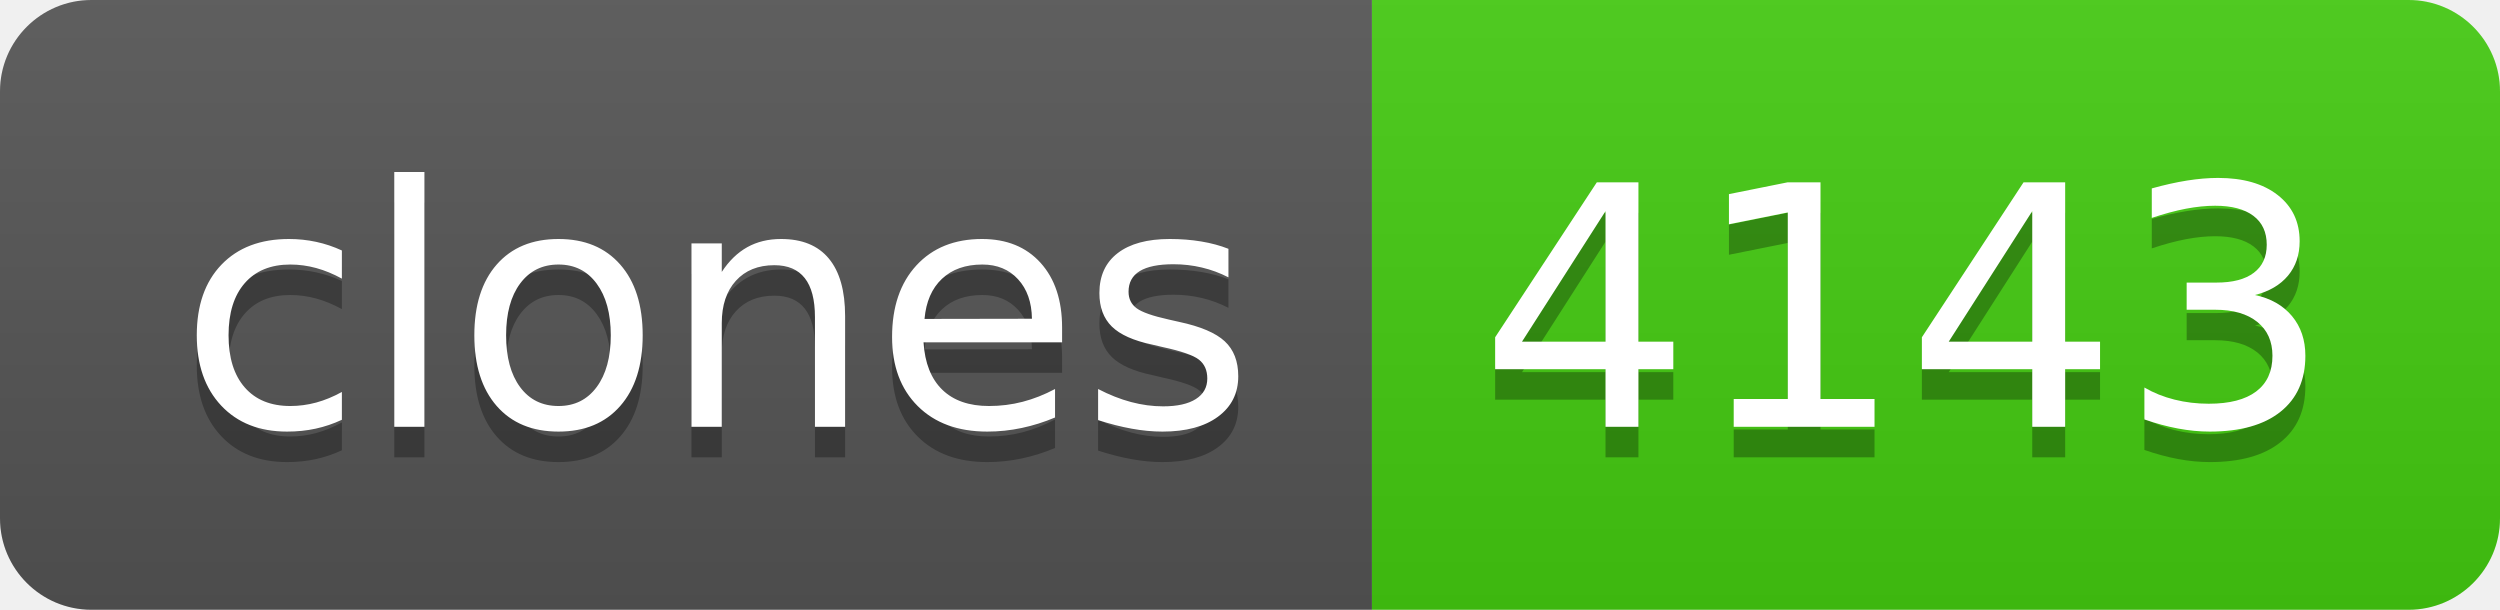
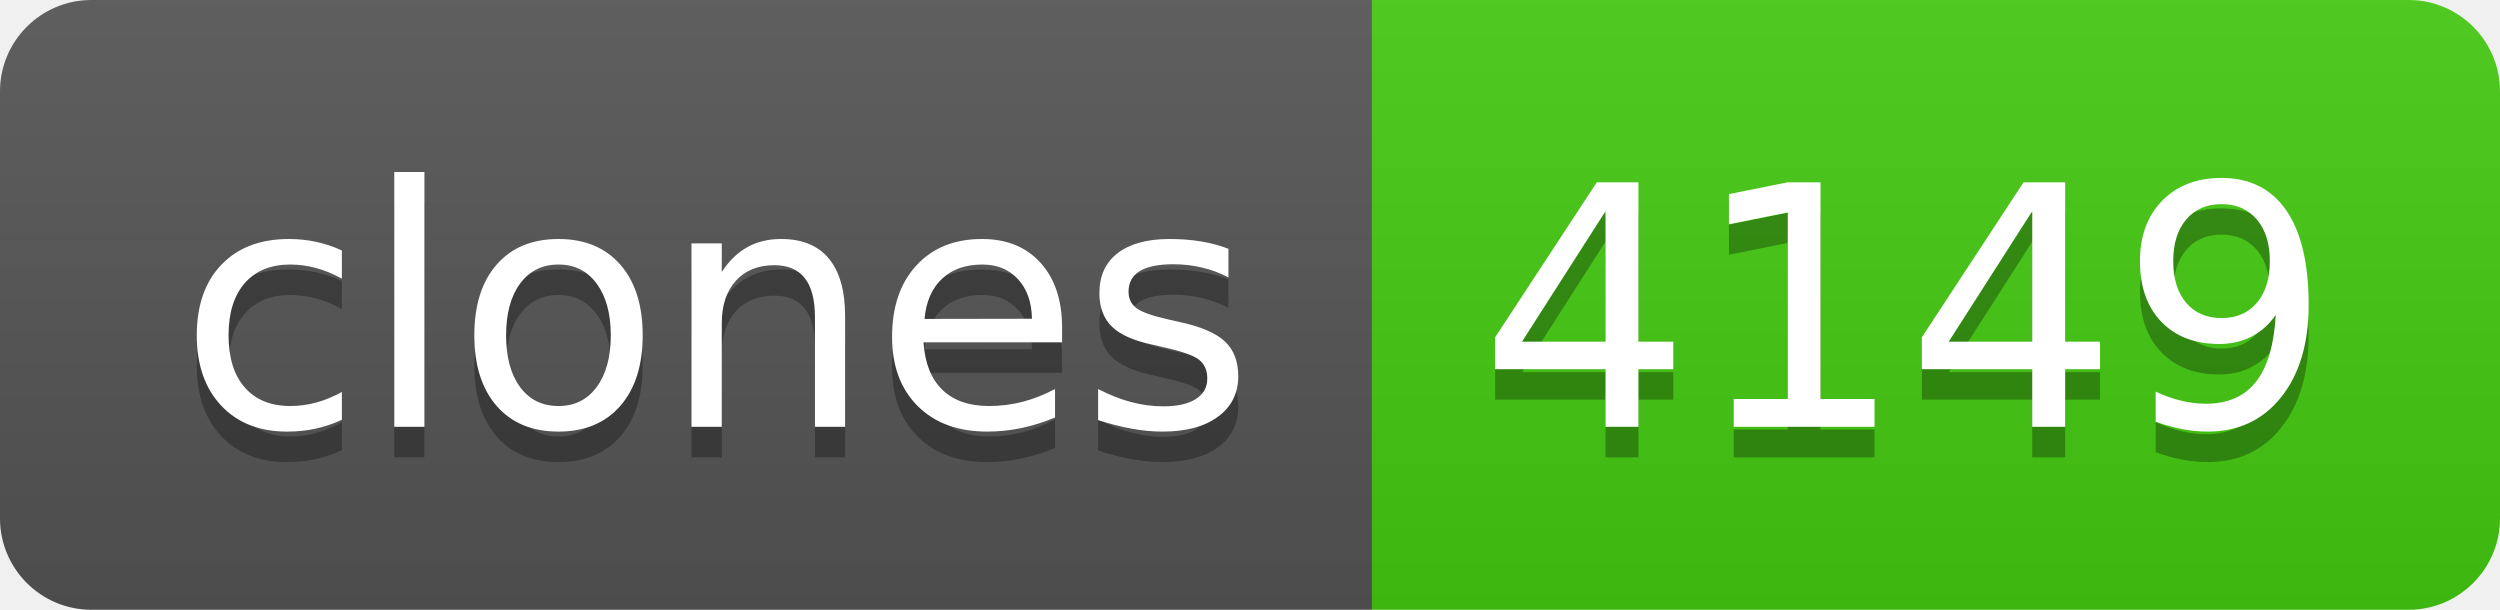
- <svg xmlns="http://www.w3.org/2000/svg" width="82" height="20" role="img" aria-label="clones: 4143">
+ <svg xmlns="http://www.w3.org/2000/svg" width="82" height="20" role="img" aria-label="clones: 4149">
  <linearGradient id="s" x2="0" y2="100%">
    <stop offset="0" stop-color="#bbb" stop-opacity=".1" />
    <stop offset="1" stop-opacity=".1" />
  </linearGradient>
  <clipPath id="r">
    <rect width="82" height="20" rx="3" fill="#fff" />
  </clipPath>
  <g clip-path="url(#r)">
    <rect width="45" height="20" fill="#555" />
    <rect x="45" width="37" height="20" fill="#4c1" />
    <rect width="82" height="20" fill="url(#s)" />
  </g>
  <g fill="#fff" text-anchor="middle" font-family="Verdana,Geneva,DejaVu Sans,sans-serif" text-rendering="geometricPrecision" font-size="110">
    <text aria-hidden="true" x="235" y="150" fill="#010101" fill-opacity=".3" transform="scale(.1)" textLength="350">clones</text>
    <text x="235" y="140" transform="scale(.1)" fill="#fff" textLength="350">clones</text>
-     <text aria-hidden="true" x="625" y="150" fill="#010101" fill-opacity=".3" transform="scale(.1)" textLength="270">4143</text>
-     <text x="625" y="140" transform="scale(.1)" fill="#fff" textLength="270">4143</text>
+     <text aria-hidden="true" x="625" y="150" fill="#010101" fill-opacity=".3" transform="scale(.1)" textLength="270">4149</text>
+     <text x="625" y="140" transform="scale(.1)" fill="#fff" textLength="270">4149</text>
  </g>
</svg>
